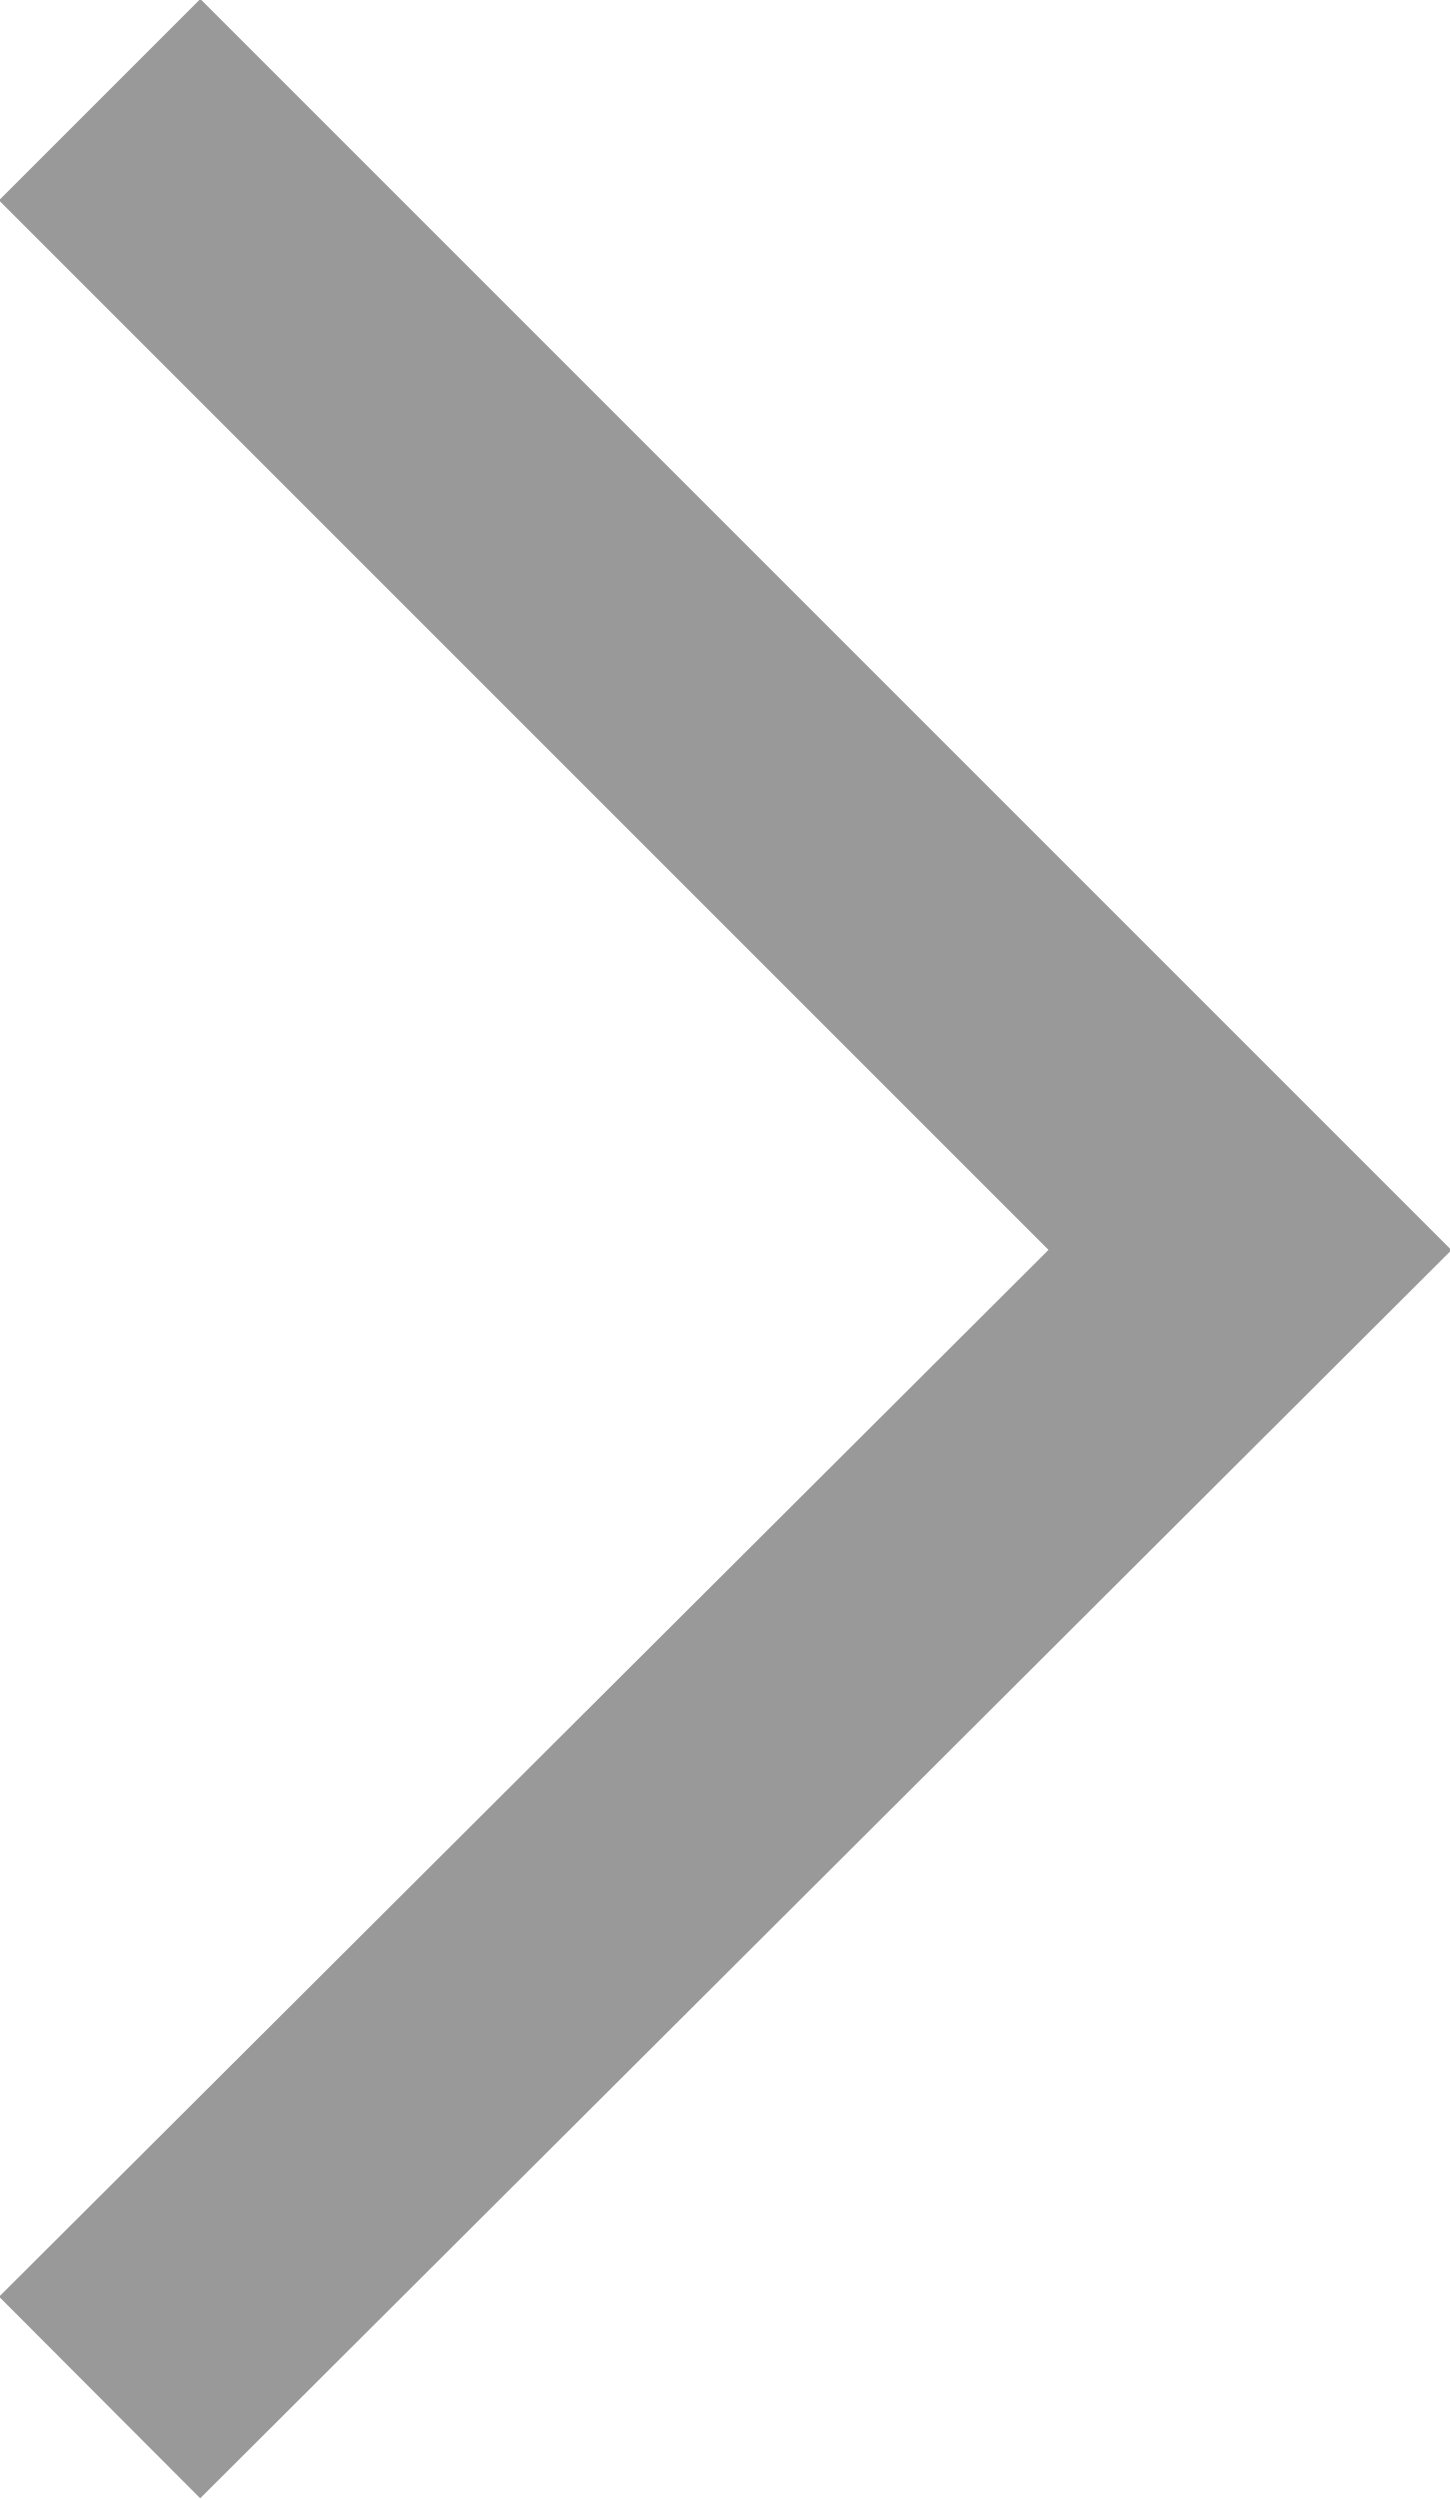
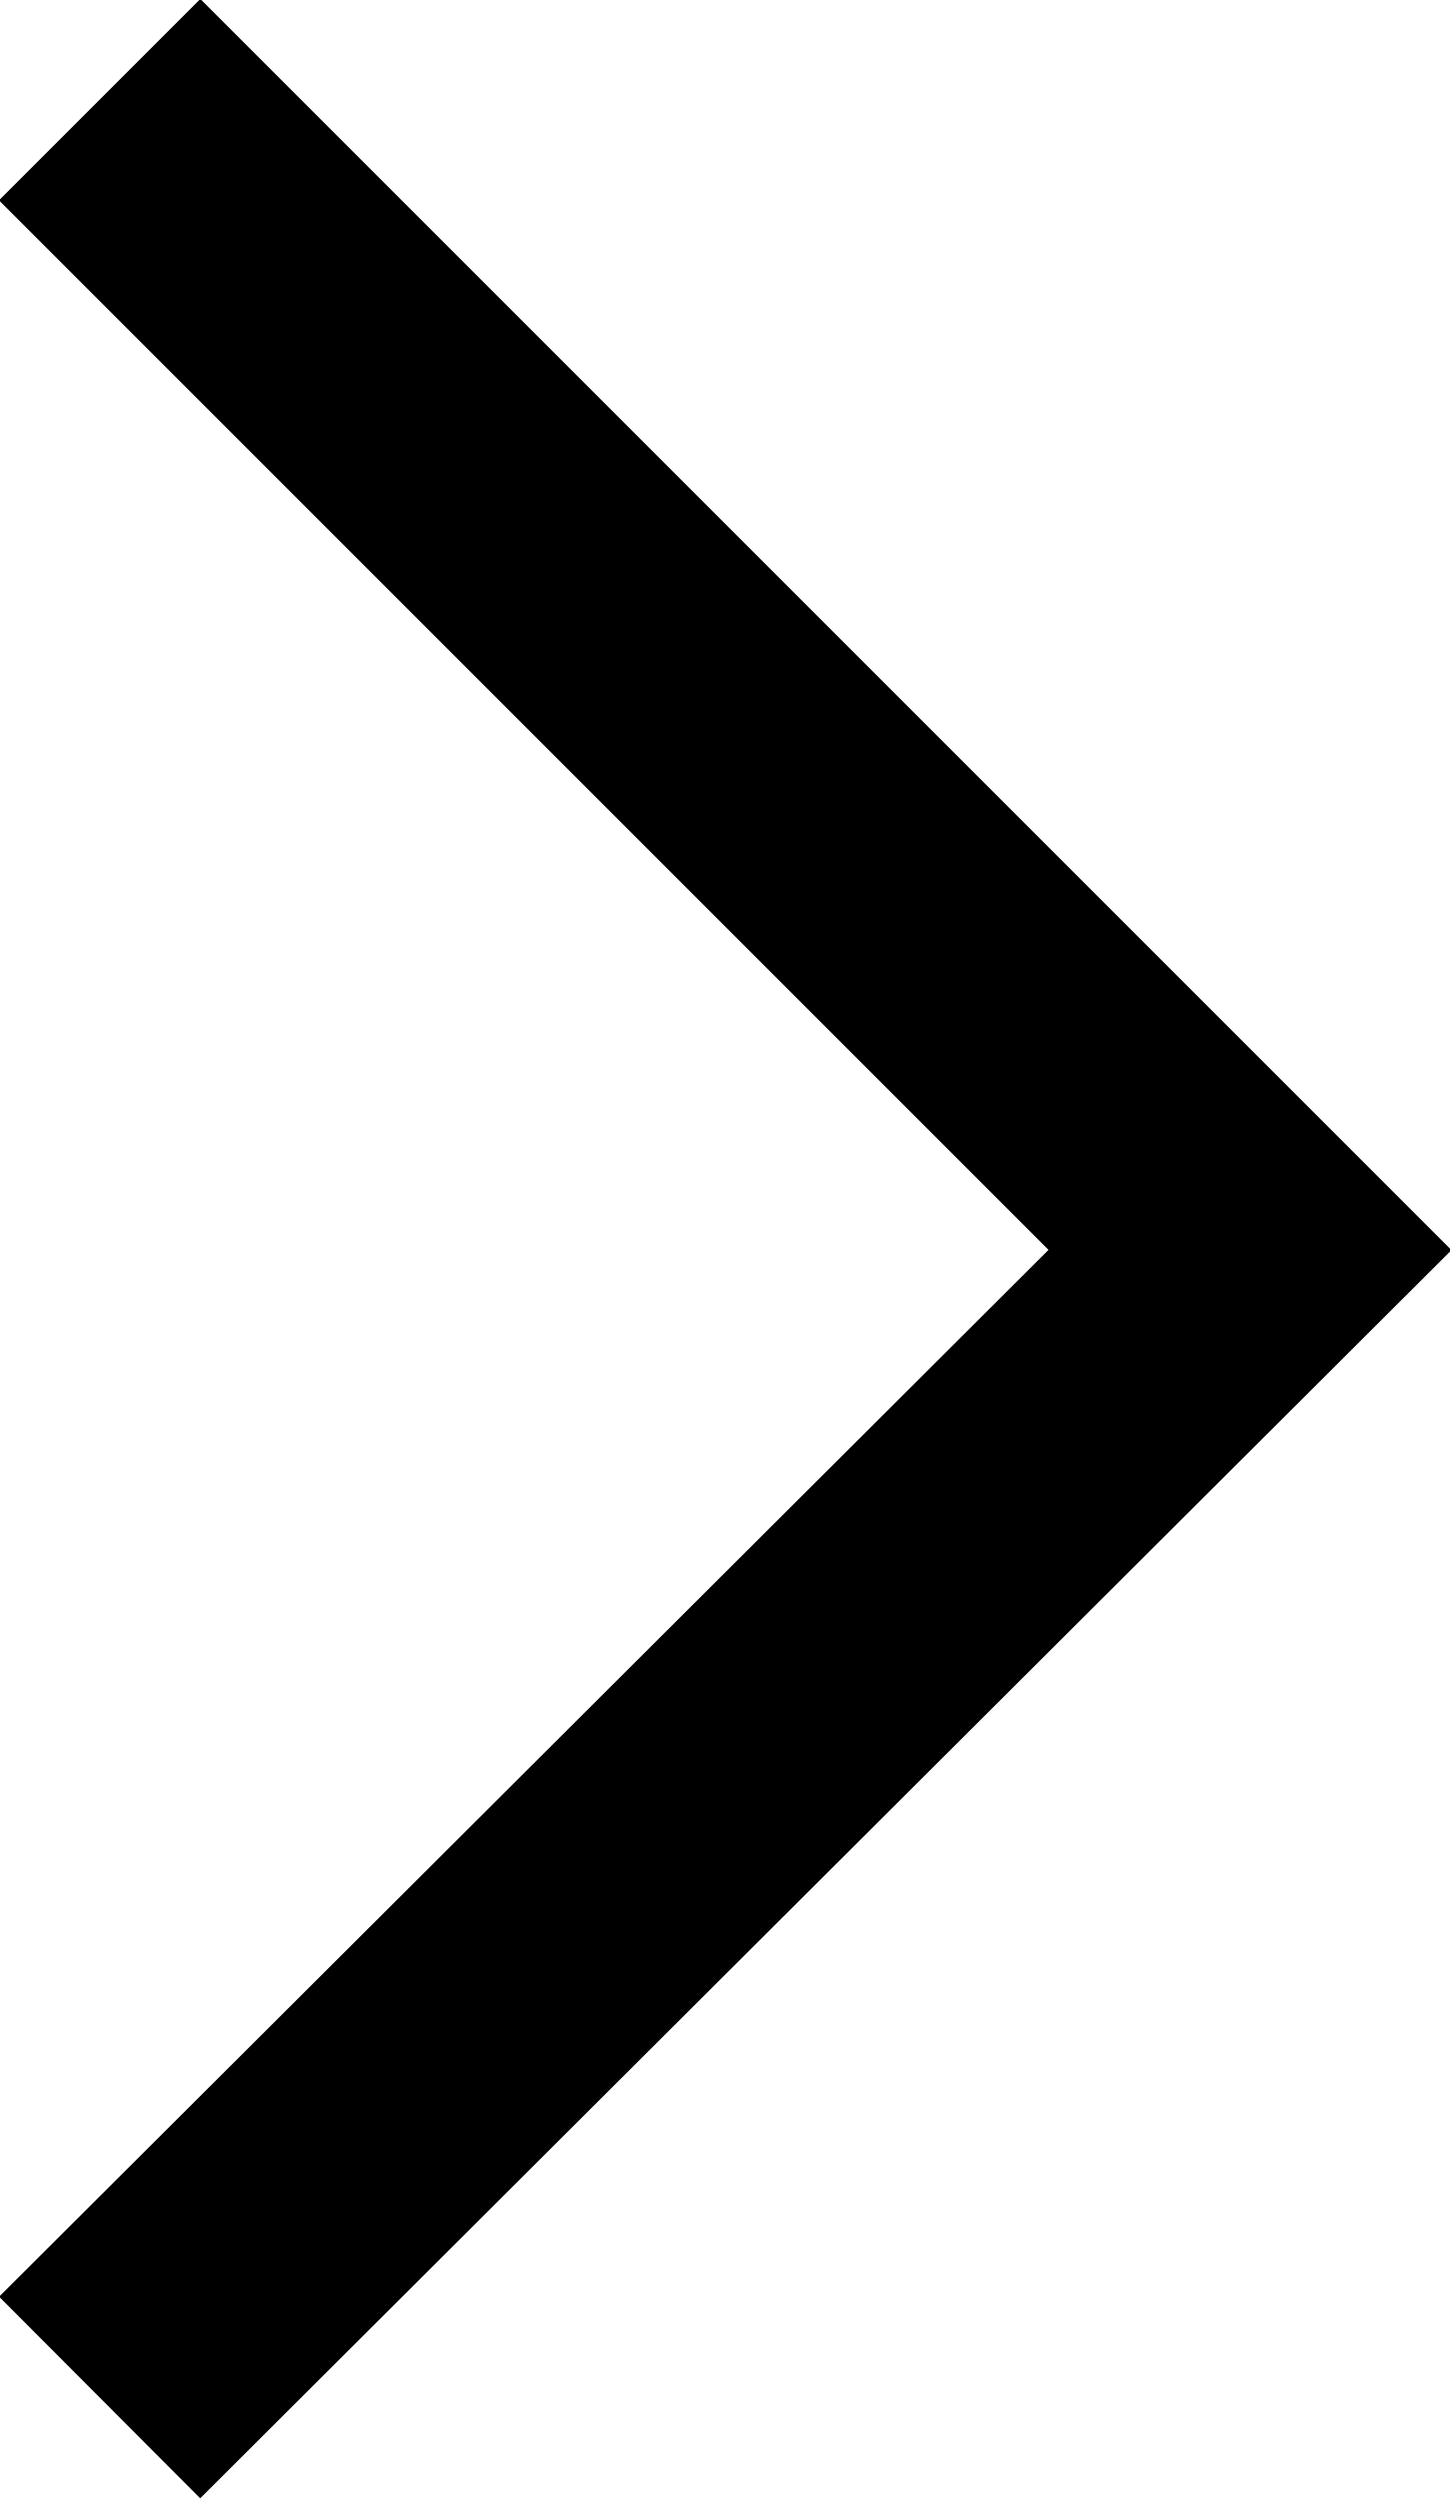
<svg xmlns="http://www.w3.org/2000/svg" viewBox="0 0 5.09 8.78">
  <defs>
-     <style>.cls-1{fill:none;stroke:#999;stroke-miterlimit:10;}</style>
+     <style>.cls-1{fill:none;stroke:#000;stroke-miterlimit:10;}</style>
  </defs>
  <g id="Layer_2" data-name="Layer 2">
    <g id="Ñëîé_1" data-name="Ñëîé 1">
      <polyline class="cls-1" points="0.35 0.35 4.39 4.39 0.35 8.42" />
    </g>
  </g>
</svg>
